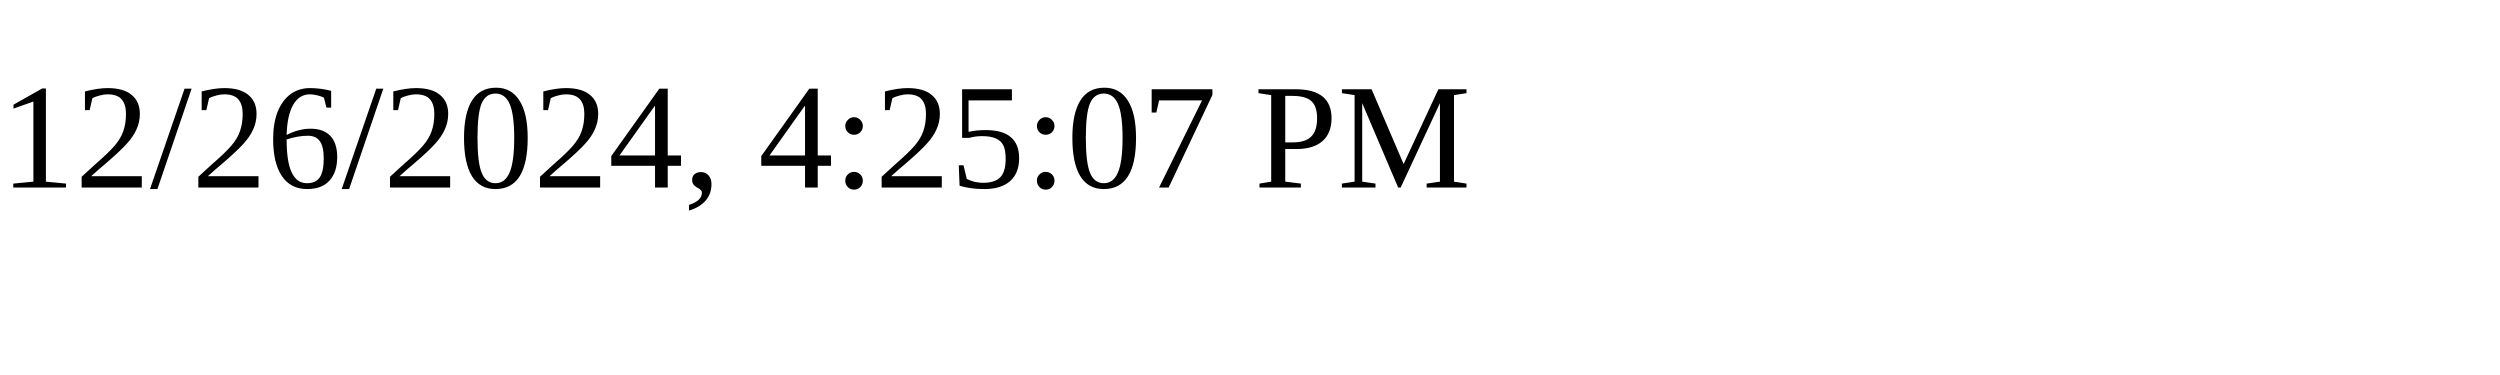
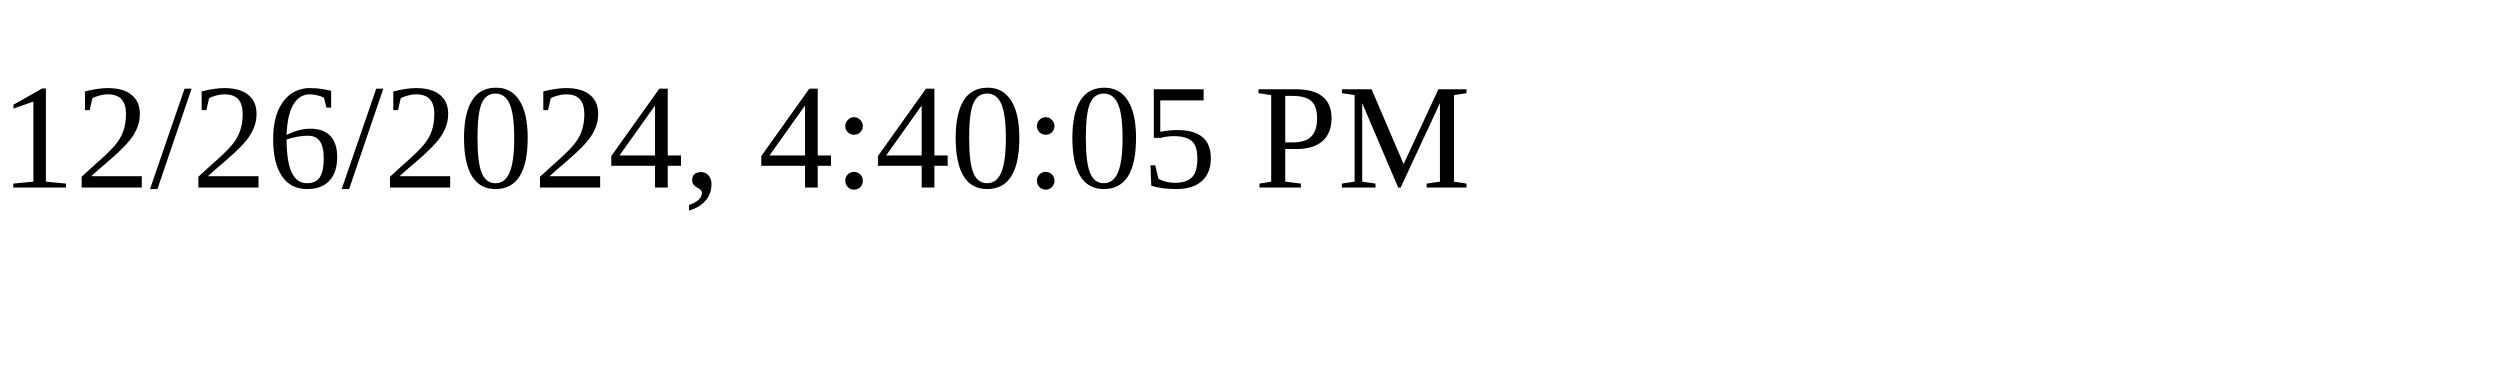
<svg xmlns="http://www.w3.org/2000/svg" height="30" width="200">
-   <text x="0" y="15">12/26/2024, 4:25:07 PM</text>
+   <text x="0" y="15">12/26/2024, 4:40:05 PM</text>
</svg>
